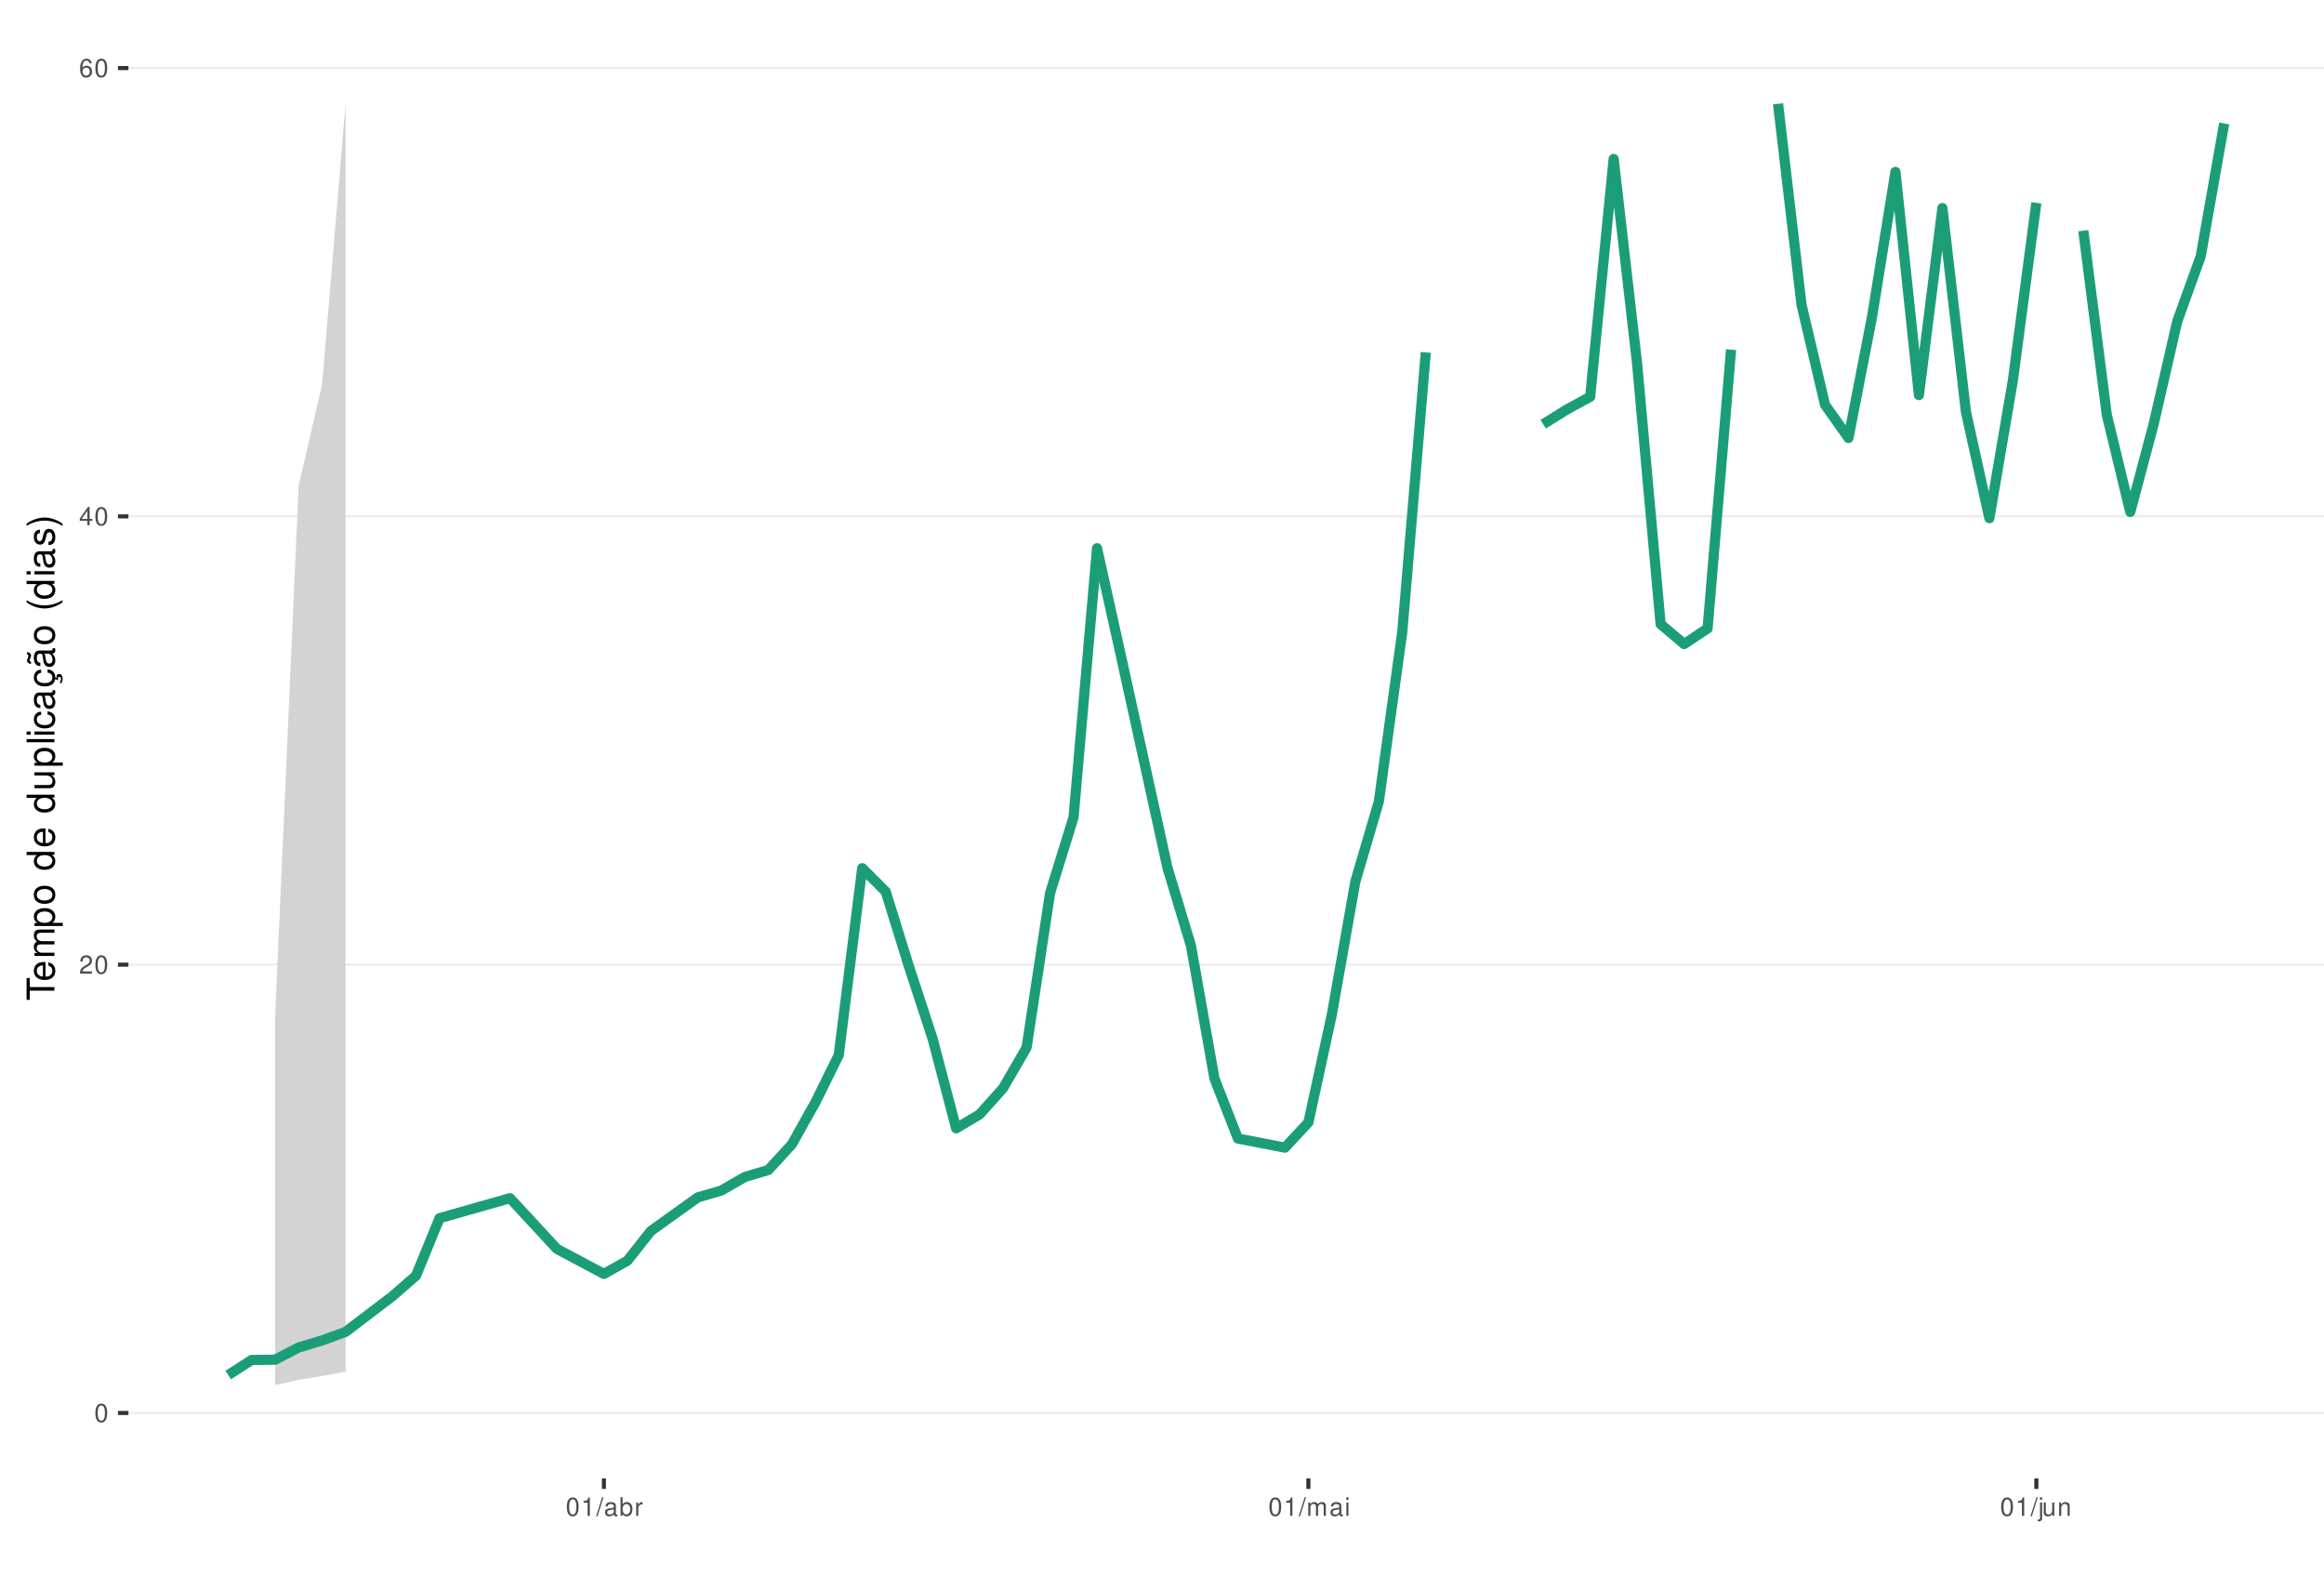
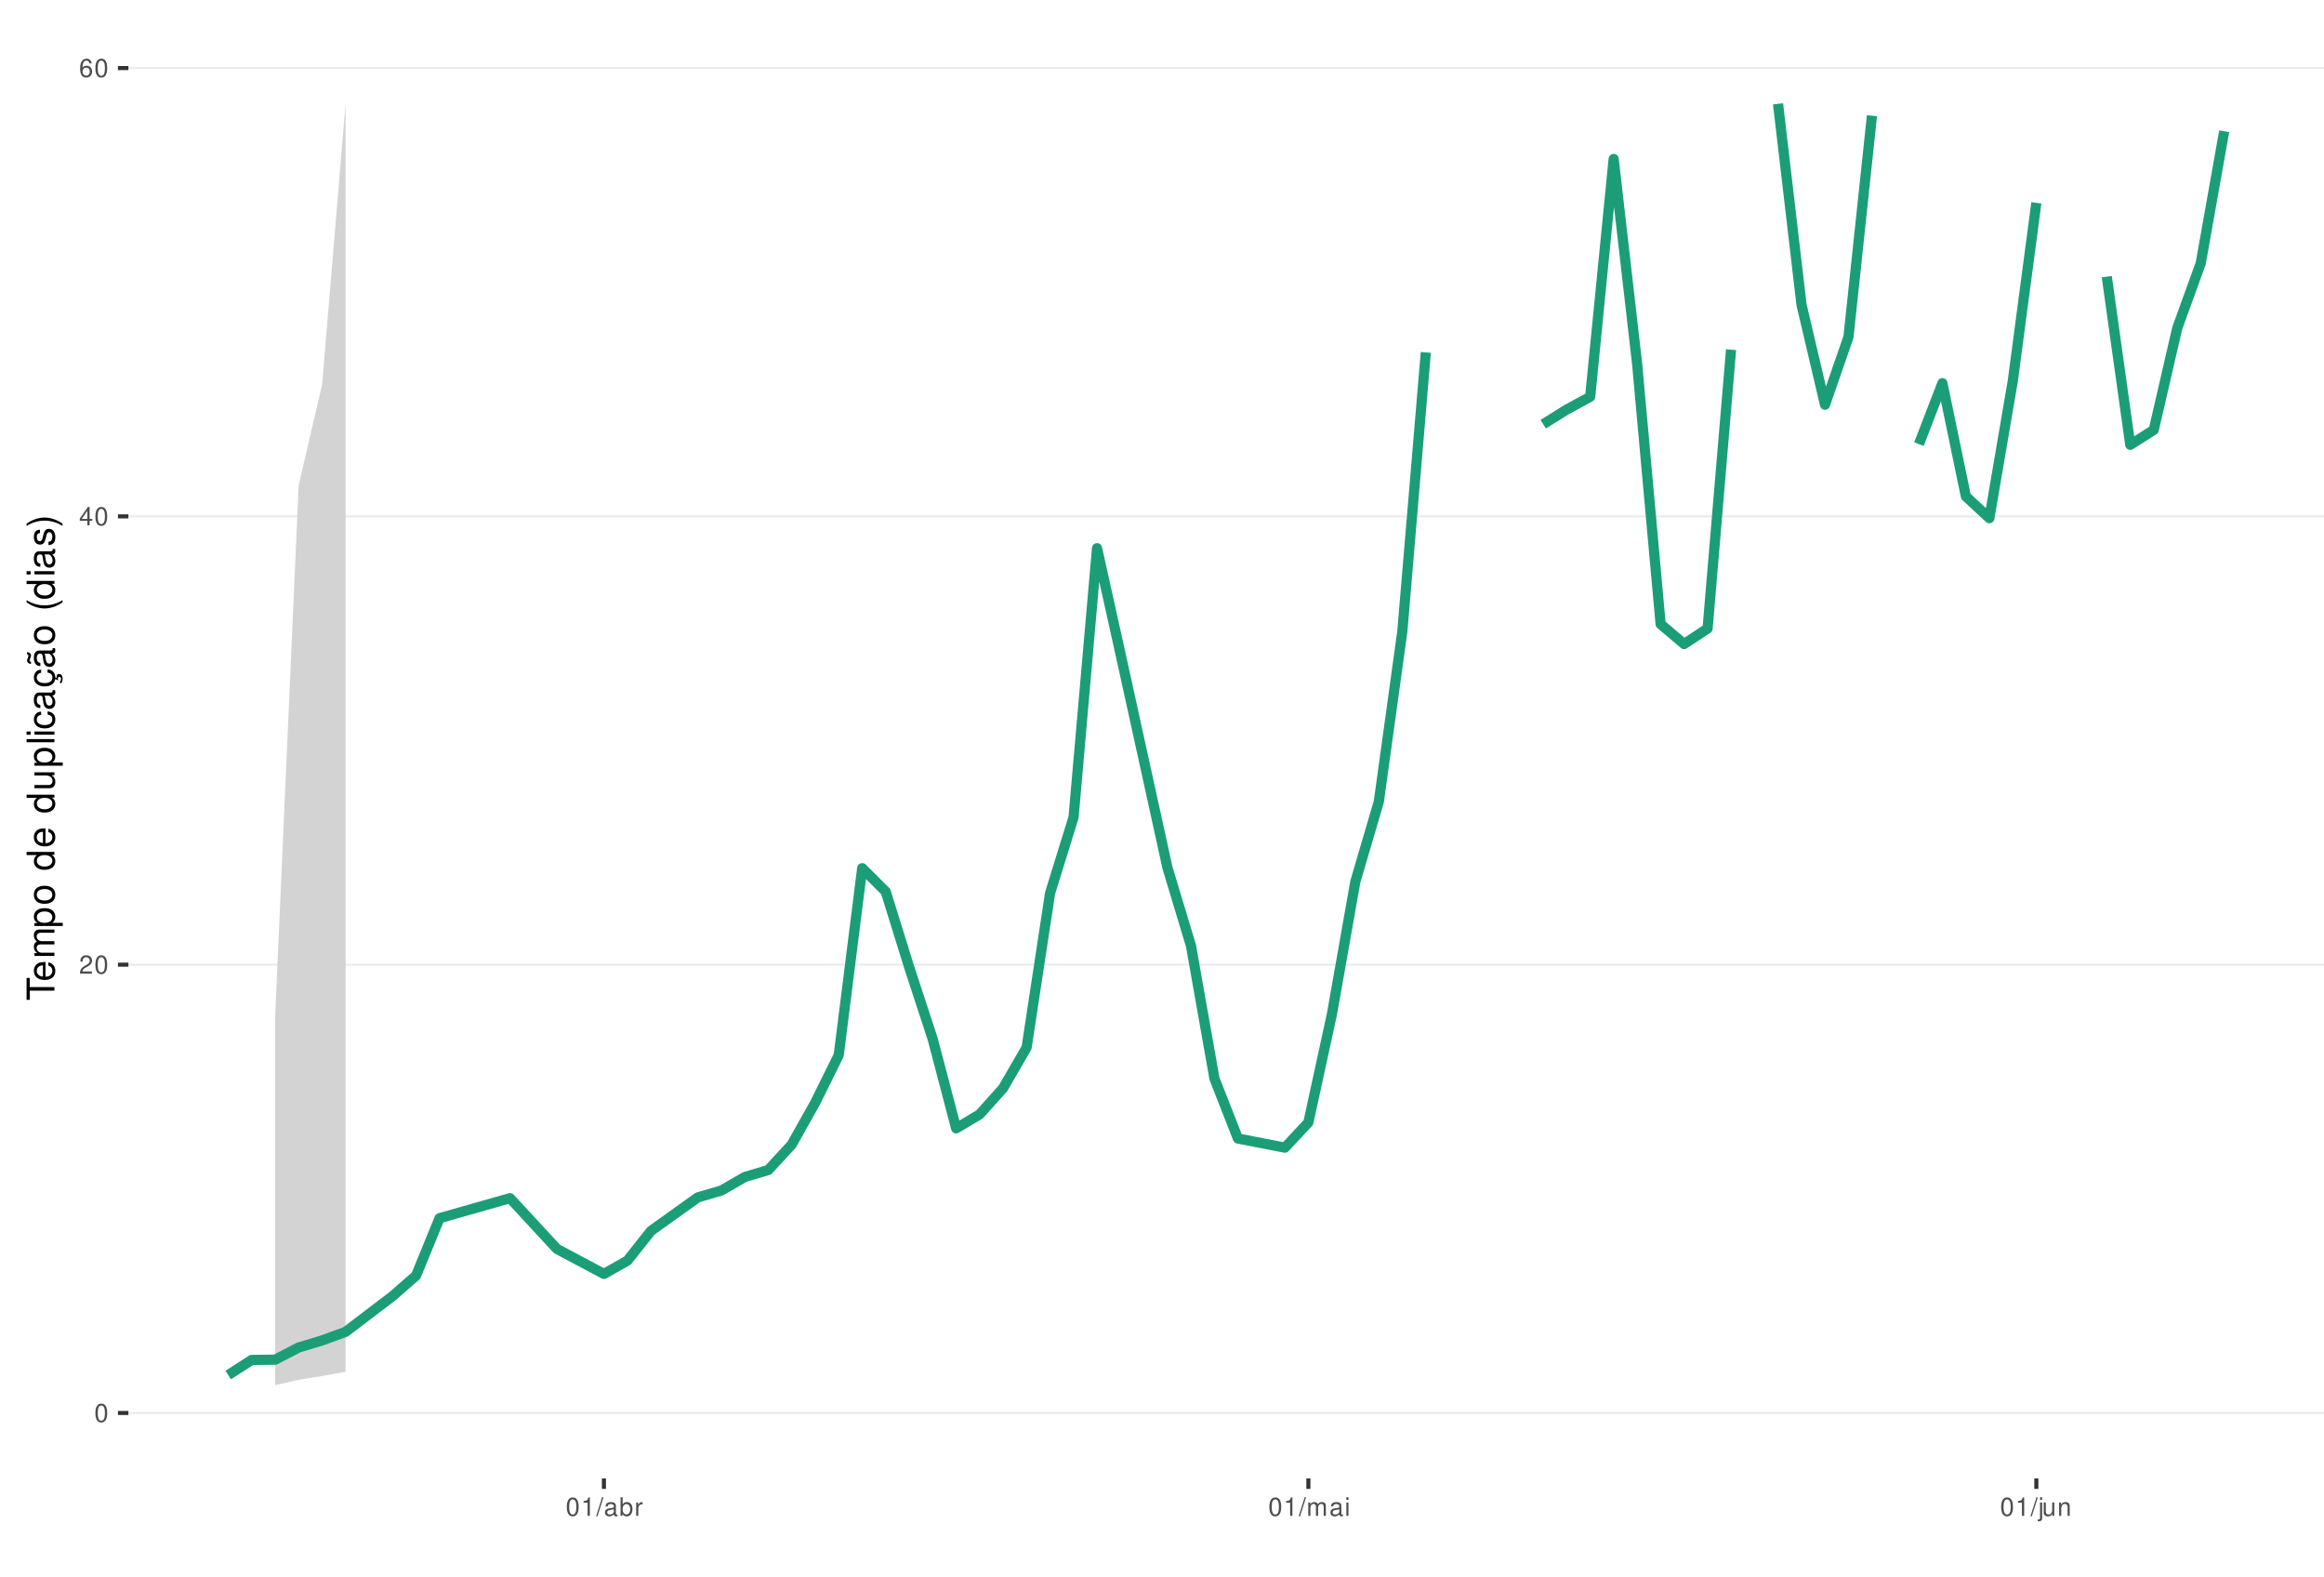
<svg xmlns="http://www.w3.org/2000/svg" xmlns:xlink="http://www.w3.org/1999/xlink" width="609pt" height="413pt" viewBox="0 0 609 413" version="1.1">
  <defs>
    <g>
      <symbol overflow="visible" id="glyph0-0">
        <path style="stroke:none;" d="" />
      </symbol>
      <symbol overflow="visible" id="glyph0-1">
        <path style="stroke:none;" d="M 1.828 -4.812 C 1.391 -4.812 0.984 -4.609 0.75 -4.281 C 0.438 -3.859 0.281 -3.219 0.281 -2.328 C 0.281 -0.703 0.812 0.156 1.828 0.156 C 2.828 0.156 3.375 -0.703 3.375 -2.297 C 3.375 -3.219 3.234 -3.844 2.922 -4.281 C 2.672 -4.625 2.281 -4.812 1.828 -4.812 Z M 1.828 -4.297 C 2.469 -4.297 2.781 -3.641 2.781 -2.344 C 2.781 -0.969 2.469 -0.328 1.812 -0.328 C 1.203 -0.328 0.891 -1 0.891 -2.328 C 0.891 -3.641 1.203 -4.297 1.828 -4.297 Z M 1.828 -4.297 " />
      </symbol>
      <symbol overflow="visible" id="glyph0-2">
        <path style="stroke:none;" d="M 3.375 -0.578 L 0.891 -0.578 C 0.938 -0.984 1.156 -1.234 1.734 -1.578 L 2.406 -1.953 C 3.062 -2.328 3.406 -2.812 3.406 -3.406 C 3.406 -3.812 3.234 -4.188 2.969 -4.438 C 2.688 -4.688 2.344 -4.812 1.891 -4.812 C 1.297 -4.812 0.844 -4.594 0.578 -4.188 C 0.422 -3.938 0.344 -3.641 0.328 -3.141 L 0.922 -3.141 C 0.938 -3.469 0.984 -3.672 1.062 -3.828 C 1.219 -4.125 1.516 -4.297 1.875 -4.297 C 2.406 -4.297 2.797 -3.906 2.797 -3.391 C 2.797 -3.016 2.578 -2.672 2.156 -2.438 L 1.547 -2.078 C 0.562 -1.516 0.281 -1.062 0.219 0 L 3.375 0 Z M 3.375 -0.578 " />
      </symbol>
      <symbol overflow="visible" id="glyph0-3">
        <path style="stroke:none;" d="M 2.172 -1.172 L 2.172 0 L 2.766 0 L 2.766 -1.172 L 3.469 -1.172 L 3.469 -1.688 L 2.766 -1.688 L 2.766 -4.812 L 2.328 -4.812 L 0.188 -1.781 L 0.188 -1.172 Z M 2.172 -1.688 L 0.703 -1.688 L 2.172 -3.812 Z M 2.172 -1.688 " />
      </symbol>
      <symbol overflow="visible" id="glyph0-4">
        <path style="stroke:none;" d="M 3.312 -3.562 C 3.203 -4.344 2.703 -4.812 1.984 -4.812 C 1.453 -4.812 0.984 -4.562 0.719 -4.125 C 0.406 -3.656 0.281 -3.062 0.281 -2.203 C 0.281 -1.391 0.406 -0.875 0.688 -0.453 C 0.938 -0.047 1.344 0.156 1.875 0.156 C 2.766 0.156 3.422 -0.516 3.422 -1.453 C 3.422 -2.344 2.812 -2.969 1.969 -2.969 C 1.5 -2.969 1.141 -2.797 0.891 -2.438 C 0.891 -3.641 1.266 -4.297 1.938 -4.297 C 2.344 -4.297 2.641 -4.031 2.734 -3.562 Z M 1.891 -2.453 C 2.469 -2.453 2.812 -2.047 2.812 -1.406 C 2.812 -0.812 2.422 -0.359 1.875 -0.359 C 1.328 -0.359 0.922 -0.828 0.922 -1.438 C 0.922 -2.031 1.312 -2.453 1.891 -2.453 Z M 1.891 -2.453 " />
      </symbol>
      <symbol overflow="visible" id="glyph0-5">
        <path style="stroke:none;" d="M 1.719 -3.422 L 1.719 0 L 2.312 0 L 2.312 -4.812 L 1.922 -4.812 C 1.719 -4.078 1.578 -3.969 0.672 -3.859 L 0.672 -3.422 Z M 1.719 -3.422 " />
      </symbol>
      <symbol overflow="visible" id="glyph0-6">
        <path style="stroke:none;" d="M 1.531 -4.859 L -0.047 0.141 L 0.312 0.141 L 1.891 -4.859 Z M 1.531 -4.859 " />
      </symbol>
      <symbol overflow="visible" id="glyph0-7">
        <path style="stroke:none;" d="M 3.562 -0.328 C 3.5 -0.312 3.469 -0.312 3.438 -0.312 C 3.25 -0.312 3.141 -0.406 3.141 -0.578 L 3.141 -2.641 C 3.141 -3.25 2.688 -3.594 1.828 -3.594 C 1.312 -3.594 0.906 -3.438 0.672 -3.188 C 0.516 -3 0.453 -2.797 0.438 -2.453 L 0.984 -2.453 C 1.031 -2.875 1.297 -3.078 1.812 -3.078 C 2.312 -3.078 2.594 -2.891 2.594 -2.562 L 2.594 -2.406 C 2.578 -2.172 2.469 -2.078 2.016 -2.031 C 1.219 -1.922 1.109 -1.891 0.891 -1.812 C 0.484 -1.641 0.281 -1.328 0.281 -0.875 C 0.281 -0.25 0.719 0.156 1.422 0.156 C 1.859 0.156 2.219 0 2.609 -0.359 C 2.656 0 2.828 0.156 3.188 0.156 C 3.297 0.156 3.375 0.141 3.562 0.094 Z M 2.594 -1.094 C 2.594 -0.906 2.531 -0.797 2.375 -0.641 C 2.141 -0.438 1.875 -0.328 1.547 -0.328 C 1.109 -0.328 0.859 -0.547 0.859 -0.891 C 0.859 -1.266 1.094 -1.438 1.703 -1.531 C 2.297 -1.609 2.406 -1.641 2.594 -1.719 Z M 2.594 -1.094 " />
      </symbol>
      <symbol overflow="visible" id="glyph0-8">
        <path style="stroke:none;" d="M 0.359 -4.859 L 0.359 0 L 0.859 0 L 0.859 -0.453 C 1.125 -0.047 1.484 0.156 1.969 0.156 C 2.875 0.156 3.484 -0.594 3.484 -1.75 C 3.484 -2.891 2.922 -3.594 1.984 -3.594 C 1.516 -3.594 1.172 -3.406 0.906 -3.016 L 0.906 -4.859 Z M 1.891 -3.062 C 2.5 -3.062 2.906 -2.531 2.906 -1.703 C 2.906 -0.906 2.484 -0.359 1.891 -0.359 C 1.297 -0.359 0.906 -0.906 0.906 -1.719 C 0.906 -2.531 1.297 -3.062 1.891 -3.062 Z M 1.891 -3.062 " />
      </symbol>
      <symbol overflow="visible" id="glyph0-9">
        <path style="stroke:none;" d="M 0.453 -3.484 L 0.453 0 L 1.016 0 L 1.016 -1.812 C 1.031 -2.656 1.375 -3.016 2.141 -3 L 2.141 -3.562 C 2.047 -3.578 1.984 -3.594 1.922 -3.594 C 1.562 -3.594 1.297 -3.375 0.969 -2.859 L 0.969 -3.484 Z M 0.453 -3.484 " />
      </symbol>
      <symbol overflow="visible" id="glyph0-10">
        <path style="stroke:none;" d="M 0.469 -3.484 L 0.469 0 L 1.031 0 L 1.031 -2.188 C 1.031 -2.703 1.391 -3.109 1.844 -3.109 C 2.25 -3.109 2.484 -2.844 2.484 -2.406 L 2.484 0 L 3.047 0 L 3.047 -2.188 C 3.047 -2.703 3.422 -3.109 3.875 -3.109 C 4.266 -3.109 4.516 -2.844 4.516 -2.406 L 4.516 0 L 5.078 0 L 5.078 -2.609 C 5.078 -3.234 4.719 -3.594 4.062 -3.594 C 3.594 -3.594 3.312 -3.453 2.984 -3.062 C 2.781 -3.422 2.5 -3.594 2.047 -3.594 C 1.578 -3.594 1.266 -3.422 0.984 -3 L 0.984 -3.484 Z M 0.469 -3.484 " />
      </symbol>
      <symbol overflow="visible" id="glyph0-11">
        <path style="stroke:none;" d="M 1 -3.484 L 0.453 -3.484 L 0.453 0 L 1 0 Z M 1 -4.859 L 0.438 -4.859 L 0.438 -4.156 L 1 -4.156 Z M 1 -4.859 " />
      </symbol>
      <symbol overflow="visible" id="glyph0-12">
        <path style="stroke:none;" d="M 0.469 -3.484 L 0.469 0.5 C 0.469 0.859 0.359 0.969 0.016 0.969 C -0.031 0.969 -0.047 0.969 -0.125 0.953 L -0.125 1.438 C -0.047 1.438 -0.016 1.453 0.062 1.453 C 0.688 1.453 1.016 1.203 1.016 0.719 L 1.016 -3.484 Z M 1.016 -4.859 L 0.469 -4.859 L 0.469 -4.156 L 1.016 -4.156 Z M 1.016 -4.859 " />
      </symbol>
      <symbol overflow="visible" id="glyph0-13">
        <path style="stroke:none;" d="M 3.203 0 L 3.203 -3.484 L 2.656 -3.484 L 2.656 -1.516 C 2.656 -0.797 2.281 -0.328 1.703 -0.328 C 1.266 -0.328 0.984 -0.594 0.984 -1.016 L 0.984 -3.484 L 0.438 -3.484 L 0.438 -0.797 C 0.438 -0.219 0.859 0.156 1.547 0.156 C 2.062 0.156 2.391 -0.031 2.703 -0.484 L 2.703 0 Z M 3.203 0 " />
      </symbol>
      <symbol overflow="visible" id="glyph0-14">
        <path style="stroke:none;" d="M 0.469 -3.484 L 0.469 0 L 1.031 0 L 1.031 -1.922 C 1.031 -2.641 1.391 -3.109 1.969 -3.109 C 2.406 -3.109 2.688 -2.828 2.688 -2.422 L 2.688 0 L 3.234 0 L 3.234 -2.641 C 3.234 -3.219 2.812 -3.594 2.141 -3.594 C 1.625 -3.594 1.281 -3.391 0.984 -2.906 L 0.984 -3.484 Z M 0.469 -3.484 " />
      </symbol>
      <symbol overflow="visible" id="glyph1-0">
        <path style="stroke:none;" d="" />
      </symbol>
      <symbol overflow="visible" id="glyph1-1">
        <path style="stroke:none;" d="M -6.469 -3.547 L -6.469 -5.938 L -7.297 -5.938 L -7.297 -0.203 L -6.469 -0.203 L -6.469 -2.609 L 0 -2.609 L 0 -3.547 Z M -6.469 -3.547 " />
      </symbol>
      <symbol overflow="visible" id="glyph1-2">
        <path style="stroke:none;" d="M -2.344 -5.125 C -3.141 -5.125 -3.625 -5.062 -4.016 -4.922 C -4.875 -4.578 -5.391 -3.781 -5.391 -2.797 C -5.391 -1.344 -4.281 -0.406 -2.547 -0.406 C -0.812 -0.406 0.234 -1.297 0.234 -2.781 C 0.234 -3.984 -0.453 -4.812 -1.594 -5.016 L -1.594 -4.188 C -0.906 -3.953 -0.547 -3.484 -0.547 -2.812 C -0.547 -2.281 -0.781 -1.828 -1.219 -1.547 C -1.516 -1.344 -1.812 -1.281 -2.344 -1.266 Z M -3.016 -1.297 C -3.984 -1.359 -4.625 -1.953 -4.625 -2.797 C -4.625 -3.641 -3.953 -4.234 -3.016 -4.234 Z M -3.016 -1.297 " />
      </symbol>
      <symbol overflow="visible" id="glyph1-3">
        <path style="stroke:none;" d="M -5.234 -0.703 L 0 -0.703 L 0 -1.547 L -3.297 -1.547 C -4.047 -1.547 -4.656 -2.094 -4.656 -2.766 C -4.656 -3.391 -4.281 -3.734 -3.609 -3.734 L 0 -3.734 L 0 -4.578 L -3.297 -4.578 C -4.047 -4.578 -4.656 -5.125 -4.656 -5.812 C -4.656 -6.422 -4.266 -6.781 -3.609 -6.781 L 0 -6.781 L 0 -7.625 L -3.938 -7.625 C -4.875 -7.625 -5.391 -7.078 -5.391 -6.094 C -5.391 -5.406 -5.188 -4.984 -4.594 -4.484 C -5.156 -4.188 -5.391 -3.766 -5.391 -3.078 C -5.391 -2.375 -5.125 -1.906 -4.5 -1.469 L -5.234 -1.469 Z M -5.234 -0.703 " />
      </symbol>
      <symbol overflow="visible" id="glyph1-4">
        <path style="stroke:none;" d="M 2.188 -0.547 L 2.188 -1.375 L -0.547 -1.375 C -0.016 -1.812 0.234 -2.312 0.234 -2.984 C 0.234 -4.344 -0.859 -5.234 -2.531 -5.234 C -4.297 -5.234 -5.391 -4.375 -5.391 -2.984 C -5.391 -2.266 -5.062 -1.703 -4.453 -1.312 L -5.234 -1.312 L -5.234 -0.547 Z M -4.609 -2.844 C -4.609 -3.766 -3.797 -4.359 -2.547 -4.359 C -1.359 -4.359 -0.547 -3.75 -0.547 -2.844 C -0.547 -1.953 -1.344 -1.375 -2.578 -1.375 C -3.812 -1.375 -4.609 -1.953 -4.609 -2.844 Z M -4.609 -2.844 " />
      </symbol>
      <symbol overflow="visible" id="glyph1-5">
        <path style="stroke:none;" d="M -5.391 -2.719 C -5.391 -1.234 -4.344 -0.359 -2.578 -0.359 C -0.812 -0.359 0.234 -1.234 0.234 -2.734 C 0.234 -4.203 -0.812 -5.094 -2.547 -5.094 C -4.359 -5.094 -5.391 -4.234 -5.391 -2.719 Z M -4.625 -2.734 C -4.625 -3.672 -3.844 -4.234 -2.547 -4.234 C -1.312 -4.234 -0.547 -3.656 -0.547 -2.734 C -0.547 -1.797 -1.312 -1.234 -2.578 -1.234 C -3.844 -1.234 -4.625 -1.797 -4.625 -2.734 Z M -4.625 -2.734 " />
      </symbol>
      <symbol overflow="visible" id="glyph1-6">
        <path style="stroke:none;" d="" />
      </symbol>
      <symbol overflow="visible" id="glyph1-7">
        <path style="stroke:none;" d="M -7.297 -4.953 L -7.297 -4.125 L -4.578 -4.125 C -5.109 -3.766 -5.391 -3.203 -5.391 -2.516 C -5.391 -1.156 -4.297 -0.266 -2.625 -0.266 C -0.859 -0.266 0.234 -1.125 0.234 -2.547 C 0.234 -3.266 -0.047 -3.766 -0.688 -4.203 L 0 -4.203 L 0 -4.953 Z M -4.609 -2.656 C -4.609 -3.547 -3.812 -4.125 -2.562 -4.125 C -1.344 -4.125 -0.547 -3.547 -0.547 -2.656 C -0.547 -1.734 -1.359 -1.125 -2.578 -1.125 C -3.797 -1.125 -4.609 -1.734 -4.609 -2.656 Z M -4.609 -2.656 " />
      </symbol>
      <symbol overflow="visible" id="glyph1-8">
        <path style="stroke:none;" d="M 0 -4.812 L -5.234 -4.812 L -5.234 -3.984 L -2.266 -3.984 C -1.203 -3.984 -0.5 -3.438 -0.5 -2.562 C -0.5 -1.906 -0.906 -1.484 -1.531 -1.484 L -5.234 -1.484 L -5.234 -0.656 L -1.203 -0.656 C -0.328 -0.656 0.234 -1.297 0.234 -2.312 C 0.234 -3.094 -0.047 -3.578 -0.734 -4.062 L 0 -4.062 Z M 0 -4.812 " />
      </symbol>
      <symbol overflow="visible" id="glyph1-9">
        <path style="stroke:none;" d="M -7.297 -1.516 L -7.297 -0.688 L 0 -0.688 L 0 -1.516 Z M -7.297 -1.516 " />
      </symbol>
      <symbol overflow="visible" id="glyph1-10">
        <path style="stroke:none;" d="M -5.234 -1.5 L -5.234 -0.672 L 0 -0.672 L 0 -1.5 Z M -7.297 -1.5 L -7.297 -0.656 L -6.234 -0.656 L -6.234 -1.5 Z M -7.297 -1.5 " />
      </symbol>
      <symbol overflow="visible" id="glyph1-11">
        <path style="stroke:none;" d="M -3.484 -4.703 C -3.984 -4.672 -4.312 -4.562 -4.609 -4.359 C -5.094 -4 -5.391 -3.375 -5.391 -2.641 C -5.391 -1.219 -4.266 -0.312 -2.531 -0.312 C -0.844 -0.312 0.234 -1.203 0.234 -2.625 C 0.234 -3.875 -0.516 -4.672 -1.797 -4.766 L -1.797 -3.938 C -0.953 -3.797 -0.547 -3.359 -0.547 -2.656 C -0.547 -1.734 -1.297 -1.188 -2.531 -1.188 C -3.844 -1.188 -4.625 -1.719 -4.625 -2.625 C -4.625 -3.328 -4.203 -3.766 -3.484 -3.875 Z M -3.484 -4.703 " />
      </symbol>
      <symbol overflow="visible" id="glyph1-12">
        <path style="stroke:none;" d="M -0.484 -5.344 C -0.469 -5.266 -0.469 -5.219 -0.469 -5.172 C -0.469 -4.875 -0.625 -4.719 -0.875 -4.719 L -3.953 -4.719 C -4.891 -4.719 -5.391 -4.047 -5.391 -2.75 C -5.391 -1.984 -5.172 -1.375 -4.781 -1.016 C -4.516 -0.766 -4.203 -0.672 -3.688 -0.656 L -3.688 -1.484 C -4.328 -1.562 -4.625 -1.938 -4.625 -2.719 C -4.625 -3.484 -4.344 -3.891 -3.844 -3.891 L -3.625 -3.891 C -3.266 -3.875 -3.125 -3.703 -3.047 -3.016 C -2.891 -1.844 -2.844 -1.656 -2.719 -1.344 C -2.453 -0.734 -2 -0.422 -1.312 -0.422 C -0.375 -0.422 0.234 -1.078 0.234 -2.141 C 0.234 -2.797 0 -3.328 -0.547 -3.922 C 0 -3.984 0.234 -4.234 0.234 -4.781 C 0.234 -4.953 0.203 -5.062 0.141 -5.344 Z M -1.656 -3.891 C -1.375 -3.891 -1.203 -3.812 -0.969 -3.562 C -0.656 -3.219 -0.5 -2.812 -0.5 -2.312 C -0.5 -1.672 -0.812 -1.297 -1.344 -1.297 C -1.891 -1.297 -2.172 -1.656 -2.297 -2.547 C -2.422 -3.438 -2.453 -3.609 -2.594 -3.891 Z M -1.656 -3.891 " />
      </symbol>
      <symbol overflow="visible" id="glyph1-13">
        <path style="stroke:none;" d="M 0.234 -2.641 C 0.234 -3.875 -0.547 -4.703 -1.797 -4.766 L -1.797 -3.938 C -0.953 -3.797 -0.531 -3.359 -0.531 -2.656 C -0.531 -1.734 -1.281 -1.188 -2.516 -1.188 C -3.844 -1.188 -4.625 -1.719 -4.625 -2.625 C -4.625 -3.328 -4.203 -3.766 -3.484 -3.875 L -3.484 -4.703 C -3.984 -4.672 -4.312 -4.562 -4.609 -4.359 C -5.094 -4 -5.391 -3.375 -5.391 -2.641 C -5.391 -1.219 -4.266 -0.312 -2.531 -0.312 C -1.469 -0.312 -0.625 -0.672 -0.156 -1.312 C 0.047 -1.594 0.125 -1.812 0.203 -2.25 L 0.922 -1.938 L 0.984 -2.062 C 0.938 -2.188 0.906 -2.25 0.906 -2.375 C 0.906 -2.656 1.047 -2.828 1.281 -2.828 C 1.547 -2.828 1.734 -2.594 1.734 -2.297 C 1.734 -2.031 1.672 -1.844 1.438 -1.406 L 1.406 -1.312 L 1.812 -1.094 C 2.078 -1.75 2.141 -1.953 2.141 -2.344 C 2.141 -3.109 1.781 -3.578 1.203 -3.578 C 0.781 -3.578 0.547 -3.297 0.547 -2.797 C 0.547 -2.703 0.547 -2.641 0.562 -2.516 Z M 0.234 -2.641 " />
      </symbol>
      <symbol overflow="visible" id="glyph1-14">
        <path style="stroke:none;" d="M -0.484 -5.344 C -0.469 -5.266 -0.469 -5.219 -0.469 -5.172 C -0.469 -4.875 -0.625 -4.719 -0.875 -4.719 L -3.953 -4.719 C -4.891 -4.719 -5.391 -4.047 -5.391 -2.75 C -5.391 -1.984 -5.172 -1.375 -4.781 -1.016 C -4.516 -0.766 -4.203 -0.672 -3.688 -0.656 L -3.688 -1.484 C -4.328 -1.562 -4.625 -1.938 -4.625 -2.719 C -4.625 -3.484 -4.344 -3.891 -3.844 -3.891 L -3.625 -3.891 C -3.266 -3.875 -3.125 -3.703 -3.047 -3.016 C -2.891 -1.844 -2.844 -1.656 -2.719 -1.344 C -2.453 -0.734 -2 -0.422 -1.312 -0.422 C -0.375 -0.422 0.234 -1.078 0.234 -2.141 C 0.234 -2.797 0 -3.328 -0.547 -3.922 C 0 -3.984 0.234 -4.234 0.234 -4.781 C 0.234 -4.953 0.203 -5.062 0.141 -5.344 Z M -1.656 -3.891 C -1.375 -3.891 -1.203 -3.812 -0.969 -3.562 C -0.656 -3.219 -0.5 -2.812 -0.5 -2.312 C -0.5 -1.672 -0.812 -1.297 -1.344 -1.297 C -1.891 -1.297 -2.172 -1.656 -2.297 -2.547 C -2.422 -3.438 -2.453 -3.609 -2.594 -3.891 Z M -7.172 -3.75 C -6.922 -3.672 -6.812 -3.547 -6.812 -3.375 C -6.812 -3.25 -6.875 -2.984 -6.984 -2.734 C -7.156 -2.312 -7.172 -2.25 -7.172 -2.047 C -7.172 -1.594 -6.797 -1.297 -6.141 -1.188 L -6.141 -1.766 C -6.375 -1.812 -6.5 -1.938 -6.5 -2.094 C -6.5 -2.203 -6.469 -2.344 -6.375 -2.578 C -6.156 -3.156 -6.125 -3.234 -6.125 -3.438 C -6.125 -3.922 -6.484 -4.219 -7.172 -4.312 Z M -7.172 -3.75 " />
      </symbol>
      <symbol overflow="visible" id="glyph1-15">
        <path style="stroke:none;" d="M -7.297 -2.359 C -5.984 -1.359 -4.156 -0.734 -2.594 -0.734 C -1.016 -0.734 0.812 -1.359 2.125 -2.359 L 2.125 -2.906 C 0.688 -2.031 -0.984 -1.547 -2.594 -1.547 C -4.188 -1.547 -5.875 -2.031 -7.297 -2.906 Z M -7.297 -2.359 " />
      </symbol>
      <symbol overflow="visible" id="glyph1-16">
        <path style="stroke:none;" d="M -3.781 -4.375 C -4.812 -4.375 -5.391 -3.688 -5.391 -2.484 C -5.391 -1.266 -4.766 -0.469 -3.797 -0.469 C -2.969 -0.469 -2.578 -0.891 -2.281 -2.125 L -2.094 -2.906 C -1.953 -3.484 -1.734 -3.719 -1.375 -3.719 C -0.875 -3.719 -0.547 -3.234 -0.547 -2.5 C -0.547 -2.047 -0.672 -1.672 -0.891 -1.453 C -1.047 -1.328 -1.188 -1.266 -1.562 -1.219 L -1.562 -0.344 C -0.344 -0.375 0.234 -1.062 0.234 -2.438 C 0.234 -3.75 -0.422 -4.594 -1.438 -4.594 C -2.203 -4.594 -2.641 -4.156 -2.891 -3.109 L -3.078 -2.312 C -3.234 -1.625 -3.453 -1.344 -3.828 -1.344 C -4.312 -1.344 -4.625 -1.766 -4.625 -2.453 C -4.625 -3.125 -4.328 -3.484 -3.781 -3.5 Z M -3.781 -4.375 " />
      </symbol>
      <symbol overflow="visible" id="glyph1-17">
        <path style="stroke:none;" d="M 2.125 -0.938 C 0.812 -1.938 -1.016 -2.562 -2.578 -2.562 C -4.156 -2.562 -5.984 -1.938 -7.297 -0.938 L -7.297 -0.375 C -5.859 -1.266 -4.188 -1.75 -2.578 -1.75 C -0.984 -1.75 0.703 -1.266 2.125 -0.375 Z M 2.125 -0.938 " />
      </symbol>
    </g>
    <clipPath id="clip1">
      <path d="M 33.645 9.961 L 609 9.961 L 609 387.328 L 33.645 387.328 Z M 33.645 9.961 " />
    </clipPath>
    <clipPath id="clip2">
      <path d="M 33.645 369 L 609 369 L 609 371 L 33.645 371 Z M 33.645 369 " />
    </clipPath>
    <clipPath id="clip3">
      <path d="M 33.645 252 L 609 252 L 609 253 L 33.645 253 Z M 33.645 252 " />
    </clipPath>
    <clipPath id="clip4">
      <path d="M 33.645 135 L 609 135 L 609 136 L 33.645 136 Z M 33.645 135 " />
    </clipPath>
    <clipPath id="clip5">
      <path d="M 33.645 17 L 609 17 L 609 19 L 33.645 19 Z M 33.645 17 " />
    </clipPath>
  </defs>
  <g id="surface79">
    <rect x="0" y="0" width="609" height="413" style="fill:rgb(100%,100%,100%);fill-opacity:1;stroke:none;" />
    <rect x="0" y="0" width="609" height="413" style="fill:rgb(100%,100%,100%);fill-opacity:1;stroke:none;" />
    <path style="fill:none;stroke-width:1.067;stroke-linecap:round;stroke-linejoin:round;stroke:rgb(100%,100%,100%);stroke-opacity:1;stroke-miterlimit:10;" d="M 0 413 L 609 413 L 609 0 L 0 0 Z M 0 413 " />
    <g clip-path="url(#clip1)" clip-rule="nonzero">
      <path style=" stroke:none;fill-rule:nonzero;fill:rgb(100%,100%,100%);fill-opacity:1;" d="M 33.645 387.328 L 609 387.328 L 609 9.961 L 33.645 9.961 Z M 33.645 387.328 " />
    </g>
    <g clip-path="url(#clip2)" clip-rule="nonzero">
      <path style="fill:none;stroke-width:0.533;stroke-linecap:butt;stroke-linejoin:round;stroke:rgb(92.157%,92.157%,92.157%);stroke-opacity:1;stroke-miterlimit:10;" d="M 33.645 370.176 L 609 370.176 " />
    </g>
    <g clip-path="url(#clip3)" clip-rule="nonzero">
      <path style="fill:none;stroke-width:0.533;stroke-linecap:butt;stroke-linejoin:round;stroke:rgb(92.157%,92.157%,92.157%);stroke-opacity:1;stroke-miterlimit:10;" d="M 33.645 252.727 L 609 252.727 " />
    </g>
    <g clip-path="url(#clip4)" clip-rule="nonzero">
      <path style="fill:none;stroke-width:0.533;stroke-linecap:butt;stroke-linejoin:round;stroke:rgb(92.157%,92.157%,92.157%);stroke-opacity:1;stroke-miterlimit:10;" d="M 33.645 135.277 L 609 135.277 " />
    </g>
    <g clip-path="url(#clip5)" clip-rule="nonzero">
      <path style="fill:none;stroke-width:0.533;stroke-linecap:butt;stroke-linejoin:round;stroke:rgb(92.157%,92.157%,92.157%);stroke-opacity:1;stroke-miterlimit:10;" d="M 33.645 17.832 L 609 17.832 " />
    </g>
    <path style=" stroke:none;fill-rule:nonzero;fill:rgb(82.745%,82.745%,82.745%);fill-opacity:1;" d="M 72.105 266.203 L 78.258 127.207 L 84.41 100.719 L 90.566 27.117 L 90.566 359.363 L 84.41 360.496 L 78.258 361.477 L 72.105 362.902 Z M 72.105 266.203 " />
    <path style="fill:none;stroke-width:2.667;stroke-linecap:butt;stroke-linejoin:round;stroke:rgb(10.588%,61.961%,46.667%);stroke-opacity:1;stroke-miterlimit:10;" d="M 59.797 360.234 L 65.949 356.281 L 72.105 356.211 L 78.258 353.023 L 84.41 351.168 L 90.566 348.922 L 102.871 339.559 L 109.027 334.191 L 115.18 319.145 L 133.641 313.898 L 145.945 327.195 L 158.254 333.738 L 164.406 330.277 L 170.562 322.5 L 182.867 313.688 L 189.023 311.898 L 195.176 308.352 L 201.328 306.52 L 207.48 299.84 L 213.637 288.855 L 219.789 276.418 L 225.941 227.445 L 232.098 233.578 L 238.25 253.391 L 244.402 272.172 L 250.559 295.602 L 256.711 291.945 L 262.863 285.07 L 269.016 274.438 L 275.172 233.977 L 281.324 214.109 L 287.477 143.617 L 293.633 171.34 L 305.938 227.352 L 312.094 247.781 L 318.246 282.57 L 324.398 298.273 L 336.707 300.664 L 342.859 294.059 L 349.012 265.77 L 355.168 230.961 L 361.32 210.008 L 367.473 165.469 L 373.629 92.324 " />
    <path style="fill:none;stroke-width:2.667;stroke-linecap:butt;stroke-linejoin:round;stroke:rgb(10.588%,61.961%,46.667%);stroke-opacity:1;stroke-miterlimit:10;" d="M 404.395 111.133 L 410.547 107.301 L 416.703 103.949 L 422.855 41.652 L 429.008 95.328 L 435.164 163.504 L 441.316 168.723 L 447.469 164.652 L 453.625 91.602 " />
-     <path style="fill:none;stroke-width:2.667;stroke-linecap:butt;stroke-linejoin:round;stroke:rgb(10.588%,61.961%,46.667%);stroke-opacity:1;stroke-miterlimit:10;" d="M 465.93 27.195 L 472.086 79.84 L 478.238 106.031 L 484.391 114.734 L 490.543 83.125 L 496.699 45.039 L 502.852 103.492 L 509.004 54.512 L 515.16 107.844 L 521.312 135.75 L 527.465 99.703 L 533.621 53.133 " />
-     <path style="fill:none;stroke-width:2.667;stroke-linecap:butt;stroke-linejoin:round;stroke:rgb(10.588%,61.961%,46.667%);stroke-opacity:1;stroke-miterlimit:10;" d="M 545.926 60.438 L 552.078 108.676 L 558.234 134.121 L 564.387 110.996 L 570.539 84.207 L 576.695 67.137 L 582.848 32.348 " />
+     <path style="fill:none;stroke-width:2.667;stroke-linecap:butt;stroke-linejoin:round;stroke:rgb(10.588%,61.961%,46.667%);stroke-opacity:1;stroke-miterlimit:10;" d="M 465.93 27.195 L 472.086 79.84 L 478.238 106.031 L 484.391 88.27 L 490.543 30.312 " />
+     <path style="fill:none;stroke-width:2.667;stroke-linecap:butt;stroke-linejoin:round;stroke:rgb(10.588%,61.961%,46.667%);stroke-opacity:1;stroke-miterlimit:10;" d="M 502.852 116.355 L 509.004 100.391 L 515.16 130.051 L 521.312 135.75 L 527.465 99.703 L 533.621 53.133 " />
+     <path style="fill:none;stroke-width:2.667;stroke-linecap:butt;stroke-linejoin:round;stroke:rgb(10.588%,61.961%,46.667%);stroke-opacity:1;stroke-miterlimit:10;" d="M 552.078 72.477 L 558.234 116.535 L 564.387 112.625 L 570.539 85.977 L 576.695 68.984 L 582.848 34.387 " />
    <g style="fill:rgb(30.196%,30.196%,30.196%);fill-opacity:1;">
      <use xlink:href="#glyph0-1" x="24.715" y="372.523" />
    </g>
    <g style="fill:rgb(30.196%,30.196%,30.196%);fill-opacity:1;">
      <use xlink:href="#glyph0-2" x="20.715" y="255.074" />
      <use xlink:href="#glyph0-1" x="24.715" y="255.074" />
    </g>
    <g style="fill:rgb(30.196%,30.196%,30.196%);fill-opacity:1;">
      <use xlink:href="#glyph0-3" x="20.715" y="137.625" />
      <use xlink:href="#glyph0-1" x="24.715" y="137.625" />
    </g>
    <g style="fill:rgb(30.196%,30.196%,30.196%);fill-opacity:1;">
      <use xlink:href="#glyph0-4" x="20.715" y="20.18" />
      <use xlink:href="#glyph0-1" x="24.715" y="20.18" />
    </g>
    <path style="fill:none;stroke-width:1.067;stroke-linecap:butt;stroke-linejoin:round;stroke:rgb(20%,20%,20%);stroke-opacity:1;stroke-miterlimit:10;" d="M 30.906 370.176 L 33.645 370.176 " />
    <path style="fill:none;stroke-width:1.067;stroke-linecap:butt;stroke-linejoin:round;stroke:rgb(20%,20%,20%);stroke-opacity:1;stroke-miterlimit:10;" d="M 30.906 252.727 L 33.645 252.727 " />
    <path style="fill:none;stroke-width:1.067;stroke-linecap:butt;stroke-linejoin:round;stroke:rgb(20%,20%,20%);stroke-opacity:1;stroke-miterlimit:10;" d="M 30.906 135.277 L 33.645 135.277 " />
    <path style="fill:none;stroke-width:1.067;stroke-linecap:butt;stroke-linejoin:round;stroke:rgb(20%,20%,20%);stroke-opacity:1;stroke-miterlimit:10;" d="M 30.906 17.832 L 33.645 17.832 " />
    <path style="fill:none;stroke-width:1.067;stroke-linecap:butt;stroke-linejoin:round;stroke:rgb(20%,20%,20%);stroke-opacity:1;stroke-miterlimit:10;" d="M 158.254 390.07 L 158.254 387.328 " />
    <path style="fill:none;stroke-width:1.067;stroke-linecap:butt;stroke-linejoin:round;stroke:rgb(20%,20%,20%);stroke-opacity:1;stroke-miterlimit:10;" d="M 342.859 390.07 L 342.859 387.328 " />
    <path style="fill:none;stroke-width:1.067;stroke-linecap:butt;stroke-linejoin:round;stroke:rgb(20%,20%,20%);stroke-opacity:1;stroke-miterlimit:10;" d="M 533.621 390.07 L 533.621 387.328 " />
    <g style="fill:rgb(30.196%,30.196%,30.196%);fill-opacity:1;">
      <use xlink:href="#glyph0-1" x="148.254" y="397.109" />
      <use xlink:href="#glyph0-5" x="152.254" y="397.109" />
      <use xlink:href="#glyph0-6" x="156.254" y="397.109" />
      <use xlink:href="#glyph0-7" x="158.254" y="397.109" />
      <use xlink:href="#glyph0-8" x="162.254" y="397.109" />
      <use xlink:href="#glyph0-9" x="166.254" y="397.109" />
    </g>
    <g style="fill:rgb(30.196%,30.196%,30.196%);fill-opacity:1;">
      <use xlink:href="#glyph0-1" x="332.359" y="397.109" />
      <use xlink:href="#glyph0-5" x="336.359" y="397.109" />
      <use xlink:href="#glyph0-6" x="340.359" y="397.109" />
      <use xlink:href="#glyph0-10" x="342.359" y="397.109" />
      <use xlink:href="#glyph0-7" x="348.359" y="397.109" />
      <use xlink:href="#glyph0-11" x="352.359" y="397.109" />
    </g>
    <g style="fill:rgb(30.196%,30.196%,30.196%);fill-opacity:1;">
      <use xlink:href="#glyph0-1" x="524.121" y="397.109" />
      <use xlink:href="#glyph0-5" x="528.121" y="397.109" />
      <use xlink:href="#glyph0-6" x="532.121" y="397.109" />
      <use xlink:href="#glyph0-12" x="534.121" y="397.109" />
      <use xlink:href="#glyph0-13" x="535.121" y="397.109" />
      <use xlink:href="#glyph0-14" x="539.121" y="397.109" />
    </g>
    <g style="fill:rgb(0%,0%,0%);fill-opacity:1;">
      <use xlink:href="#glyph1-1" x="14.263" y="262.145" />
      <use xlink:href="#glyph1-2" x="14.263" y="257.145" />
      <use xlink:href="#glyph1-3" x="14.263" y="251.145" />
      <use xlink:href="#glyph1-4" x="14.263" y="243.145" />
      <use xlink:href="#glyph1-5" x="14.263" y="237.145" />
      <use xlink:href="#glyph1-6" x="14.263" y="231.145" />
      <use xlink:href="#glyph1-7" x="14.263" y="228.145" />
      <use xlink:href="#glyph1-2" x="14.263" y="222.145" />
      <use xlink:href="#glyph1-6" x="14.263" y="216.145" />
      <use xlink:href="#glyph1-7" x="14.263" y="213.145" />
      <use xlink:href="#glyph1-8" x="14.263" y="207.145" />
      <use xlink:href="#glyph1-4" x="14.263" y="201.145" />
      <use xlink:href="#glyph1-9" x="14.263" y="195.145" />
      <use xlink:href="#glyph1-10" x="14.263" y="193.145" />
      <use xlink:href="#glyph1-11" x="14.263" y="191.145" />
      <use xlink:href="#glyph1-12" x="14.263" y="186.145" />
      <use xlink:href="#glyph1-13" x="14.263" y="180.145" />
      <use xlink:href="#glyph1-14" x="14.263" y="175.145" />
      <use xlink:href="#glyph1-5" x="14.263" y="169.145" />
      <use xlink:href="#glyph1-6" x="14.263" y="163.145" />
      <use xlink:href="#glyph1-15" x="14.263" y="160.145" />
      <use xlink:href="#glyph1-7" x="14.263" y="157.145" />
      <use xlink:href="#glyph1-10" x="14.263" y="151.145" />
      <use xlink:href="#glyph1-12" x="14.263" y="149.145" />
      <use xlink:href="#glyph1-16" x="14.263" y="143.145" />
      <use xlink:href="#glyph1-17" x="14.263" y="138.145" />
    </g>
  </g>
</svg>
